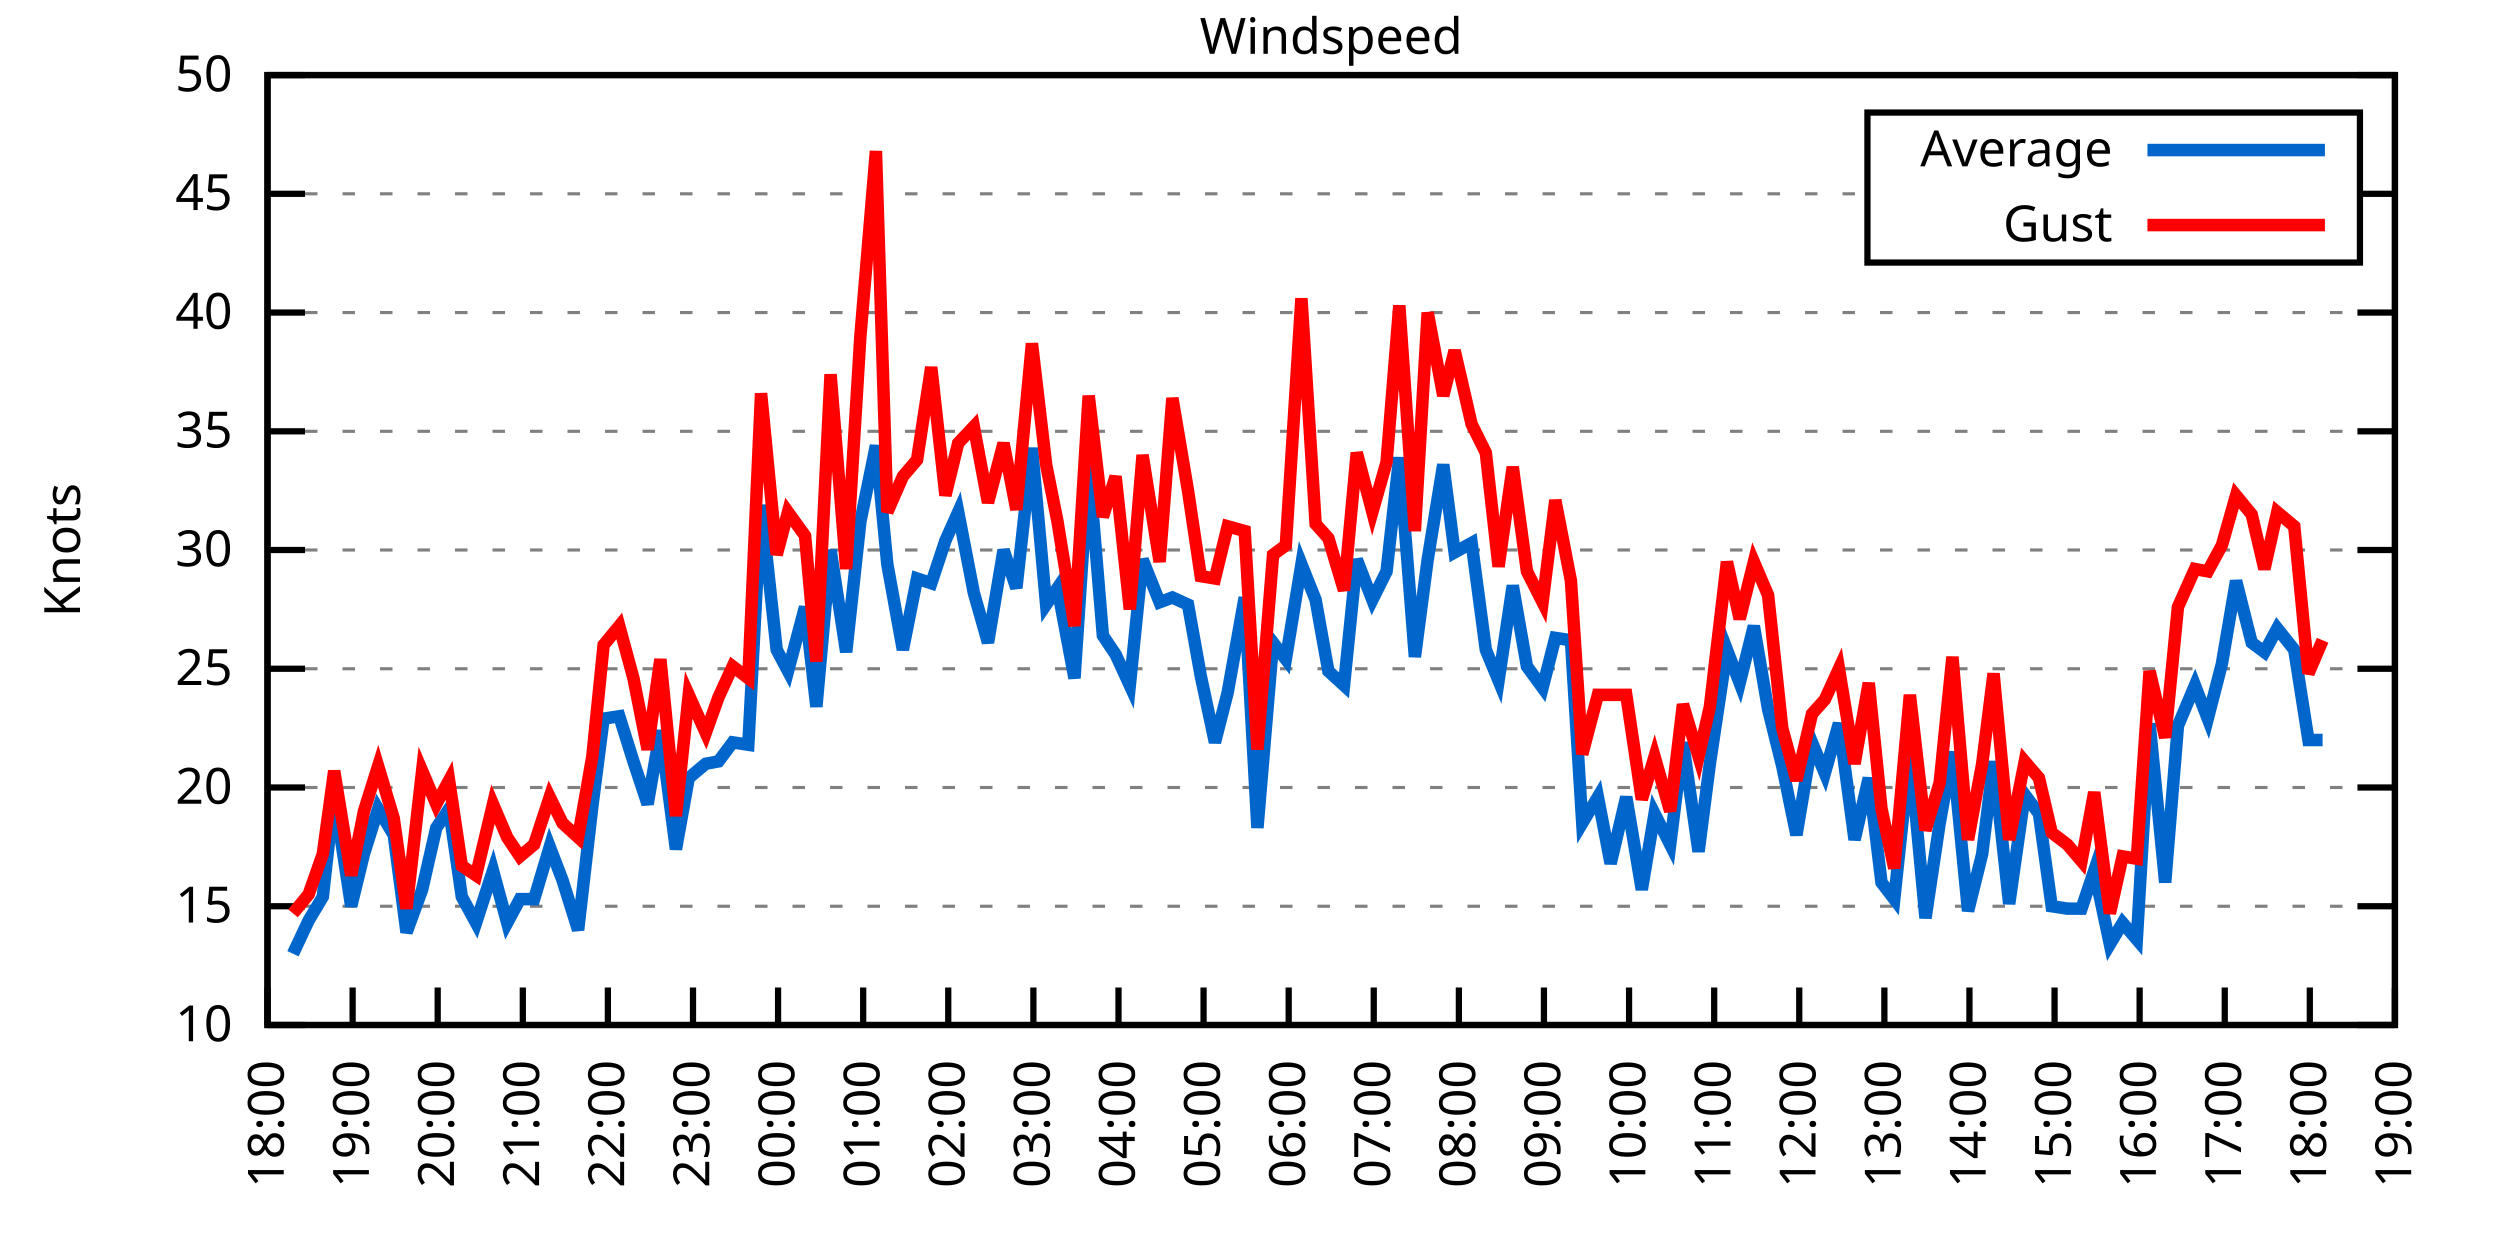
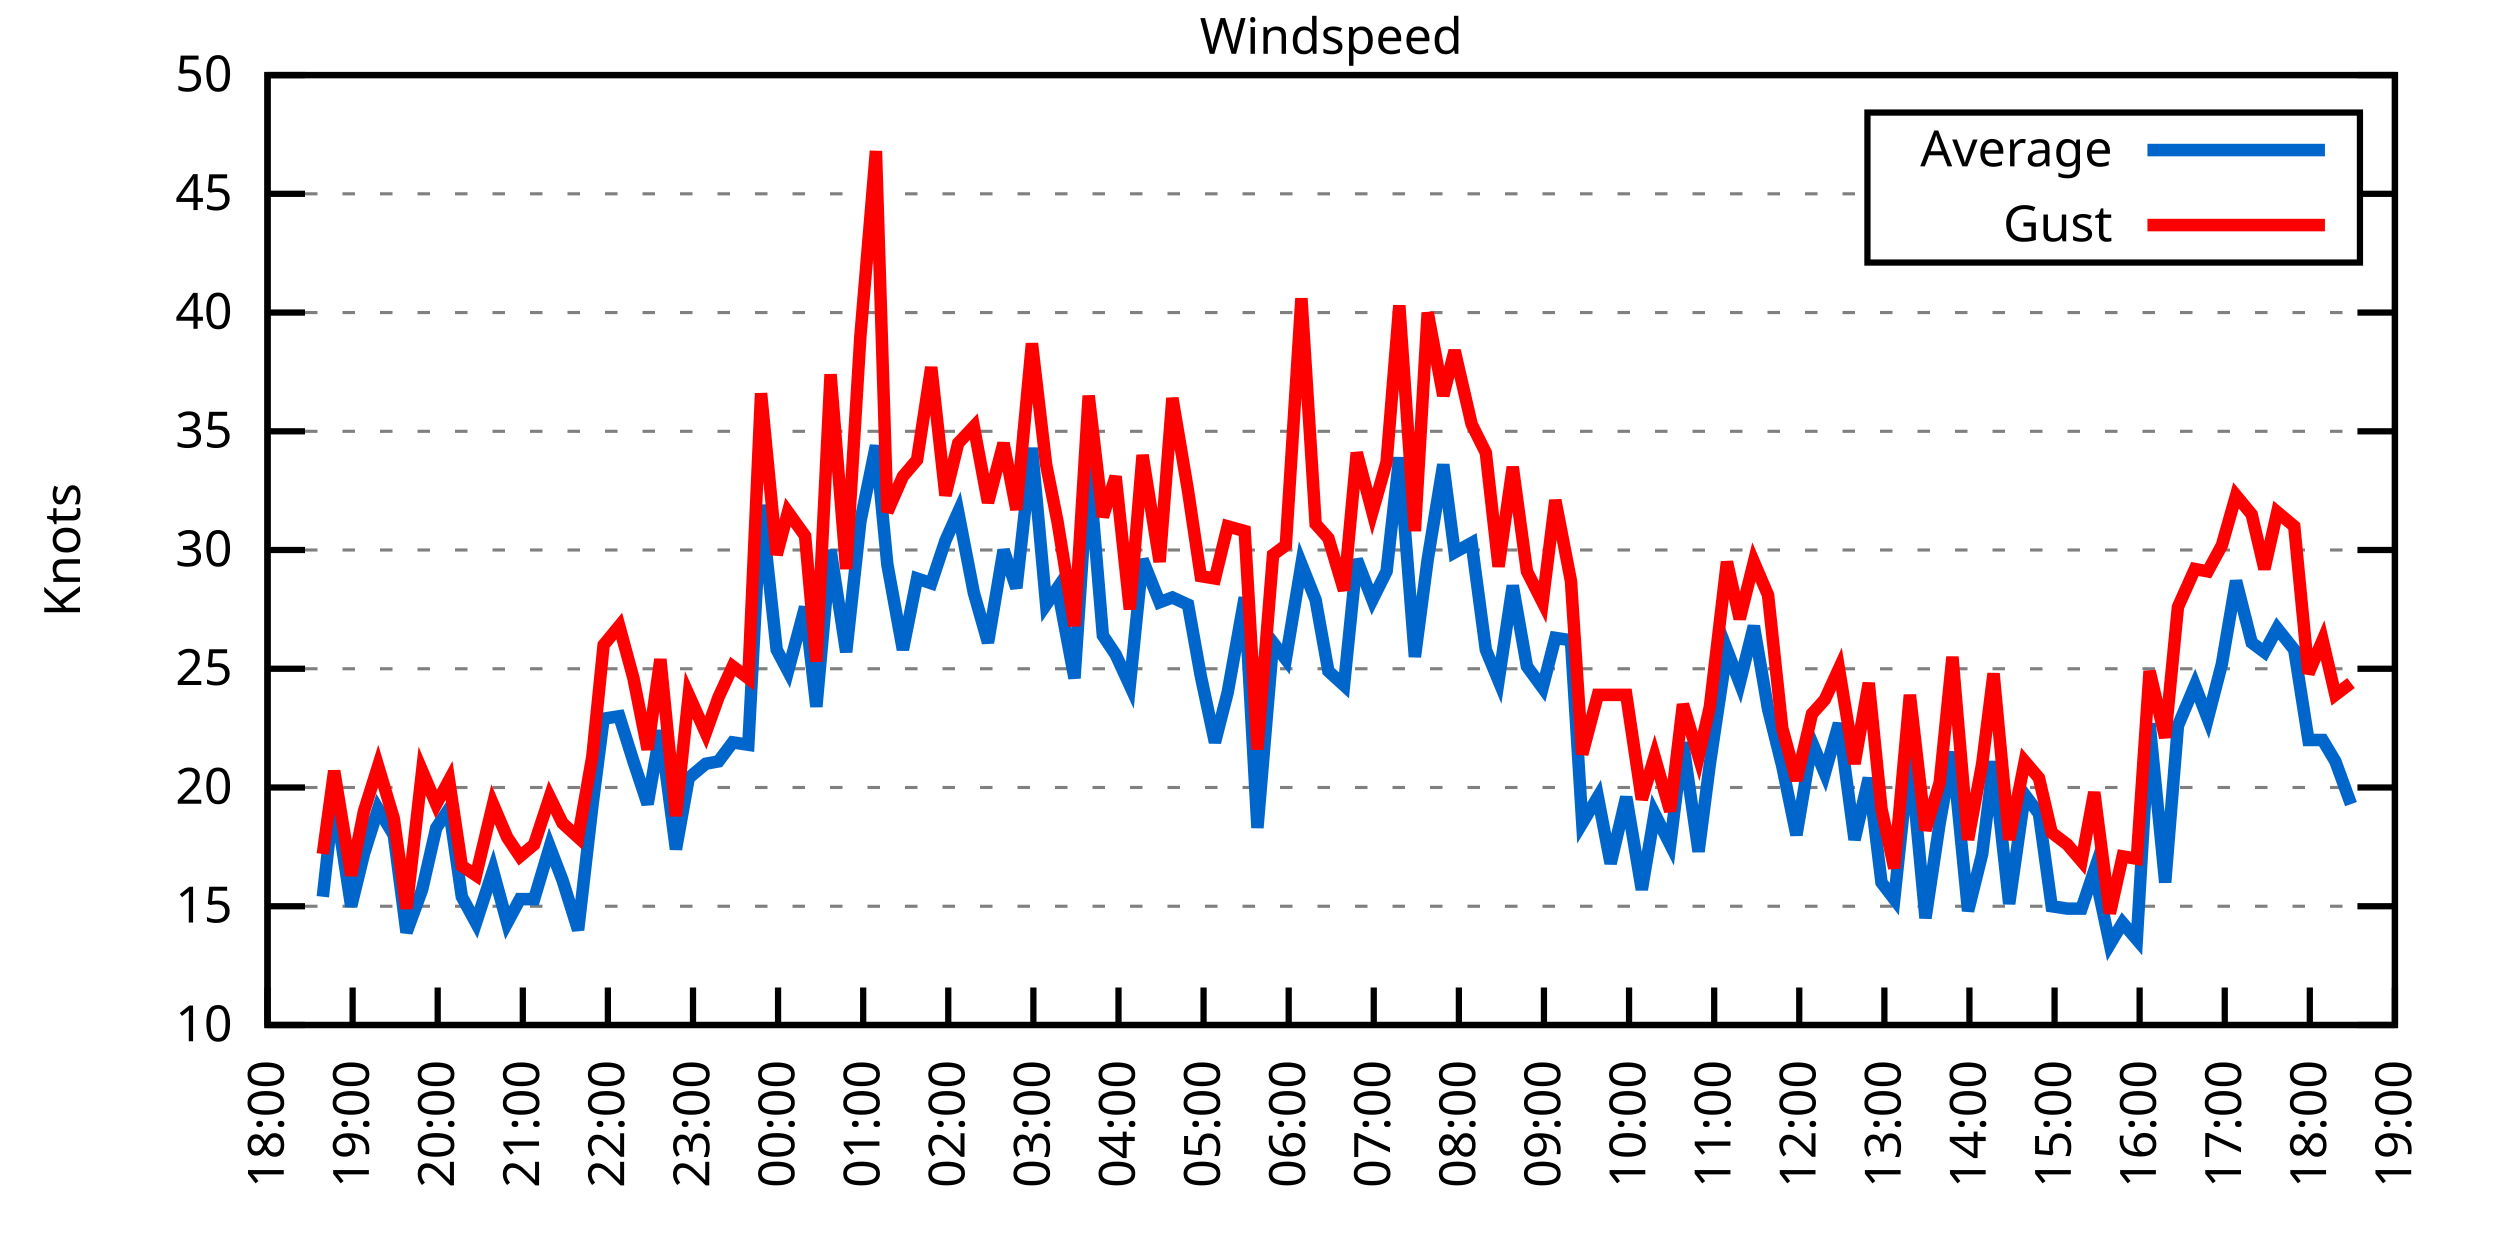
<svg xmlns="http://www.w3.org/2000/svg" xmlns:xlink="http://www.w3.org/1999/xlink" width="400" height="200" viewBox="0 0 400 200">
  <g id="gnuplot_canvas">
    <rect x="0" y="0" width="400" height="200" fill="none" />
    <defs>
      <circle id="gpDot" r="0.5" stroke-width="0.5" stroke="currentColor" />
      <path id="gpPt0" stroke-width="0.333" stroke="currentColor" d="M-1,0 h2 M0,-1 v2" />
      <path id="gpPt1" stroke-width="0.333" stroke="currentColor" d="M-1,-1 L1,1 M1,-1 L-1,1" />
      <path id="gpPt2" stroke-width="0.333" stroke="currentColor" d="M-1,0 L1,0 M0,-1 L0,1 M-1,-1 L1,1 M-1,1 L1,-1" />
      <rect id="gpPt3" stroke-width="0.333" stroke="currentColor" x="-1" y="-1" width="2" height="2" />
      <rect id="gpPt4" stroke-width="0.333" stroke="currentColor" fill="currentColor" x="-1" y="-1" width="2" height="2" />
      <circle id="gpPt5" stroke-width="0.333" stroke="currentColor" cx="0" cy="0" r="1" />
      <use xlink:href="#gpPt5" id="gpPt6" fill="currentColor" stroke="none" />
      <path id="gpPt7" stroke-width="0.333" stroke="currentColor" d="M0,-1.33 L-1.33,0.67 L1.33,0.67 z" />
      <use xlink:href="#gpPt7" id="gpPt8" fill="currentColor" stroke="none" />
      <use xlink:href="#gpPt7" id="gpPt9" stroke="currentColor" transform="rotate(180)" />
      <use xlink:href="#gpPt9" id="gpPt10" fill="currentColor" stroke="none" />
      <use xlink:href="#gpPt3" id="gpPt11" stroke="currentColor" transform="rotate(45)" />
      <use xlink:href="#gpPt11" id="gpPt12" fill="currentColor" stroke="none" />
      <path id="gpPt13" stroke-width="0.333" stroke="currentColor" d="M0,1.330 L1.265,0.411 L0.782,-1.067 L-0.782,-1.076 L-1.265,0.411 z" />
      <use xlink:href="#gpPt13" id="gpPt14" fill="currentColor" stroke="none" />
      <filter id="textbox" filterUnits="objectBoundingBox" x="0" y="0" height="1" width="1">
        <feFlood flood-color="white" flood-opacity="1" result="bgnd" />
        <feComposite in="SourceGraphic" in2="bgnd" operator="atop" />
      </filter>
      <filter id="greybox" filterUnits="objectBoundingBox" x="0" y="0" height="1" width="1">
        <feFlood flood-color="lightgrey" flood-opacity="1" result="grey" />
        <feComposite in="SourceGraphic" in2="grey" operator="atop" />
      </filter>
    </defs>
    <g fill="none" color="white" stroke="currentColor" stroke-width="1.00" stroke-linecap="butt" stroke-linejoin="miter">
</g>
    <g fill="none" color="black" stroke="currentColor" stroke-width="1.00" stroke-linecap="butt" stroke-linejoin="miter">
      <g stroke="none" shape-rendering="crispEdges">
        <polygon fill="rgb(255, 255, 255)" points="42.80,164.00 383.18,164.00 383.18,12.02 42.80,12.02 " />
      </g>
    </g>
    <g fill="none" color="black" stroke="currentColor" stroke-width="1.00" stroke-linecap="butt" stroke-linejoin="miter">
</g>
    <g fill="none" color="black" stroke="black" stroke-width="0.50" stroke-linecap="butt" stroke-linejoin="miter">
</g>
    <g fill="none" color="gray" stroke="currentColor" stroke-width="0.50" stroke-linecap="butt" stroke-linejoin="miter">
      <path stroke="gray" stroke-dasharray="2,4" class="gridline" d="M42.80,164.00 L383.19,164.00  " />
    </g>
    <g fill="none" color="gray" stroke="gray" stroke-width="1.00" stroke-linecap="butt" stroke-linejoin="miter">
</g>
    <g fill="none" color="black" stroke="currentColor" stroke-width="1.00" stroke-linecap="butt" stroke-linejoin="miter">
      <path stroke="black" d="M42.80,164.00 L48.80,164.00 M383.19,164.00 L377.19,164.00  " />
      <g transform="translate(37.20,166.60)" stroke="none" fill="black" font-family="Sans" font-size="8.00" text-anchor="end">
        <text>
          <tspan font-family="Sans"> 10</tspan>
        </text>
      </g>
    </g>
    <g fill="none" color="black" stroke="currentColor" stroke-width="1.00" stroke-linecap="butt" stroke-linejoin="miter">
</g>
    <g fill="none" color="black" stroke="black" stroke-width="0.50" stroke-linecap="butt" stroke-linejoin="miter">
</g>
    <g fill="none" color="gray" stroke="currentColor" stroke-width="0.50" stroke-linecap="butt" stroke-linejoin="miter">
      <path stroke="gray" stroke-dasharray="2,4" class="gridline" d="M42.80,145.00 L383.19,145.00  " />
    </g>
    <g fill="none" color="gray" stroke="gray" stroke-width="1.00" stroke-linecap="butt" stroke-linejoin="miter">
</g>
    <g fill="none" color="black" stroke="currentColor" stroke-width="1.00" stroke-linecap="butt" stroke-linejoin="miter">
      <path stroke="black" d="M42.80,145.00 L48.80,145.00 M383.19,145.00 L377.19,145.00  " />
      <g transform="translate(37.20,147.60)" stroke="none" fill="black" font-family="Sans" font-size="8.00" text-anchor="end">
        <text>
          <tspan font-family="Sans"> 15</tspan>
        </text>
      </g>
    </g>
    <g fill="none" color="black" stroke="currentColor" stroke-width="1.00" stroke-linecap="butt" stroke-linejoin="miter">
</g>
    <g fill="none" color="black" stroke="black" stroke-width="0.50" stroke-linecap="butt" stroke-linejoin="miter">
</g>
    <g fill="none" color="gray" stroke="currentColor" stroke-width="0.50" stroke-linecap="butt" stroke-linejoin="miter">
      <path stroke="gray" stroke-dasharray="2,4" class="gridline" d="M42.80,126.00 L383.19,126.00  " />
    </g>
    <g fill="none" color="gray" stroke="gray" stroke-width="1.00" stroke-linecap="butt" stroke-linejoin="miter">
</g>
    <g fill="none" color="black" stroke="currentColor" stroke-width="1.00" stroke-linecap="butt" stroke-linejoin="miter">
      <path stroke="black" d="M42.80,126.00 L48.80,126.00 M383.19,126.00 L377.19,126.00  " />
      <g transform="translate(37.20,128.60)" stroke="none" fill="black" font-family="Sans" font-size="8.00" text-anchor="end">
        <text>
          <tspan font-family="Sans"> 20</tspan>
        </text>
      </g>
    </g>
    <g fill="none" color="black" stroke="currentColor" stroke-width="1.00" stroke-linecap="butt" stroke-linejoin="miter">
</g>
    <g fill="none" color="black" stroke="black" stroke-width="0.50" stroke-linecap="butt" stroke-linejoin="miter">
</g>
    <g fill="none" color="gray" stroke="currentColor" stroke-width="0.50" stroke-linecap="butt" stroke-linejoin="miter">
      <path stroke="gray" stroke-dasharray="2,4" class="gridline" d="M42.80,107.00 L383.19,107.00  " />
    </g>
    <g fill="none" color="gray" stroke="gray" stroke-width="1.00" stroke-linecap="butt" stroke-linejoin="miter">
</g>
    <g fill="none" color="black" stroke="currentColor" stroke-width="1.00" stroke-linecap="butt" stroke-linejoin="miter">
      <path stroke="black" d="M42.80,107.00 L48.80,107.00 M383.19,107.00 L377.19,107.00  " />
      <g transform="translate(37.20,109.60)" stroke="none" fill="black" font-family="Sans" font-size="8.00" text-anchor="end">
        <text>
          <tspan font-family="Sans"> 25</tspan>
        </text>
      </g>
    </g>
    <g fill="none" color="black" stroke="currentColor" stroke-width="1.00" stroke-linecap="butt" stroke-linejoin="miter">
</g>
    <g fill="none" color="black" stroke="black" stroke-width="0.50" stroke-linecap="butt" stroke-linejoin="miter">
</g>
    <g fill="none" color="gray" stroke="currentColor" stroke-width="0.50" stroke-linecap="butt" stroke-linejoin="miter">
      <path stroke="gray" stroke-dasharray="2,4" class="gridline" d="M42.80,88.00 L383.19,88.00  " />
    </g>
    <g fill="none" color="gray" stroke="gray" stroke-width="1.00" stroke-linecap="butt" stroke-linejoin="miter">
</g>
    <g fill="none" color="black" stroke="currentColor" stroke-width="1.00" stroke-linecap="butt" stroke-linejoin="miter">
      <path stroke="black" d="M42.80,88.00 L48.80,88.00 M383.19,88.00 L377.19,88.00  " />
      <g transform="translate(37.20,90.60)" stroke="none" fill="black" font-family="Sans" font-size="8.00" text-anchor="end">
        <text>
          <tspan font-family="Sans"> 30</tspan>
        </text>
      </g>
    </g>
    <g fill="none" color="black" stroke="currentColor" stroke-width="1.00" stroke-linecap="butt" stroke-linejoin="miter">
</g>
    <g fill="none" color="black" stroke="black" stroke-width="0.50" stroke-linecap="butt" stroke-linejoin="miter">
</g>
    <g fill="none" color="gray" stroke="currentColor" stroke-width="0.50" stroke-linecap="butt" stroke-linejoin="miter">
      <path stroke="gray" stroke-dasharray="2,4" class="gridline" d="M42.80,69.01 L383.19,69.01  " />
    </g>
    <g fill="none" color="gray" stroke="gray" stroke-width="1.00" stroke-linecap="butt" stroke-linejoin="miter">
</g>
    <g fill="none" color="black" stroke="currentColor" stroke-width="1.00" stroke-linecap="butt" stroke-linejoin="miter">
      <path stroke="black" d="M42.80,69.01 L48.80,69.01 M383.19,69.01 L377.19,69.01  " />
      <g transform="translate(37.20,71.61)" stroke="none" fill="black" font-family="Sans" font-size="8.00" text-anchor="end">
        <text>
          <tspan font-family="Sans"> 35</tspan>
        </text>
      </g>
    </g>
    <g fill="none" color="black" stroke="currentColor" stroke-width="1.00" stroke-linecap="butt" stroke-linejoin="miter">
</g>
    <g fill="none" color="black" stroke="black" stroke-width="0.50" stroke-linecap="butt" stroke-linejoin="miter">
</g>
    <g fill="none" color="gray" stroke="currentColor" stroke-width="0.50" stroke-linecap="butt" stroke-linejoin="miter">
      <path stroke="gray" stroke-dasharray="2,4" class="gridline" d="M42.80,50.01 L383.19,50.01  " />
    </g>
    <g fill="none" color="gray" stroke="gray" stroke-width="1.00" stroke-linecap="butt" stroke-linejoin="miter">
</g>
    <g fill="none" color="black" stroke="currentColor" stroke-width="1.00" stroke-linecap="butt" stroke-linejoin="miter">
      <path stroke="black" d="M42.80,50.01 L48.80,50.01 M383.19,50.01 L377.19,50.01  " />
      <g transform="translate(37.20,52.61)" stroke="none" fill="black" font-family="Sans" font-size="8.00" text-anchor="end">
        <text>
          <tspan font-family="Sans"> 40</tspan>
        </text>
      </g>
    </g>
    <g fill="none" color="black" stroke="currentColor" stroke-width="1.00" stroke-linecap="butt" stroke-linejoin="miter">
</g>
    <g fill="none" color="black" stroke="black" stroke-width="0.50" stroke-linecap="butt" stroke-linejoin="miter">
</g>
    <g fill="none" color="gray" stroke="currentColor" stroke-width="0.50" stroke-linecap="butt" stroke-linejoin="miter">
      <path stroke="gray" stroke-dasharray="2,4" class="gridline" d="M42.80,31.01 L298.79,31.01 M377.59,31.01 L383.19,31.01  " />
    </g>
    <g fill="none" color="gray" stroke="gray" stroke-width="1.00" stroke-linecap="butt" stroke-linejoin="miter">
</g>
    <g fill="none" color="black" stroke="currentColor" stroke-width="1.00" stroke-linecap="butt" stroke-linejoin="miter">
      <path stroke="black" d="M42.80,31.01 L48.80,31.01 M383.19,31.01 L377.19,31.01  " />
      <g transform="translate(37.20,33.61)" stroke="none" fill="black" font-family="Sans" font-size="8.00" text-anchor="end">
        <text>
          <tspan font-family="Sans"> 45</tspan>
        </text>
      </g>
    </g>
    <g fill="none" color="black" stroke="currentColor" stroke-width="1.00" stroke-linecap="butt" stroke-linejoin="miter">
</g>
    <g fill="none" color="black" stroke="black" stroke-width="0.50" stroke-linecap="butt" stroke-linejoin="miter">
</g>
    <g fill="none" color="gray" stroke="currentColor" stroke-width="0.50" stroke-linecap="butt" stroke-linejoin="miter">
      <path stroke="gray" stroke-dasharray="2,4" class="gridline" d="M42.80,12.01 L383.19,12.01  " />
    </g>
    <g fill="none" color="gray" stroke="gray" stroke-width="1.00" stroke-linecap="butt" stroke-linejoin="miter">
</g>
    <g fill="none" color="black" stroke="currentColor" stroke-width="1.00" stroke-linecap="butt" stroke-linejoin="miter">
      <path stroke="black" d="M42.80,12.01 L48.80,12.01 M383.19,12.01 L377.19,12.01  " />
      <g transform="translate(37.20,14.61)" stroke="none" fill="black" font-family="Sans" font-size="8.00" text-anchor="end">
        <text>
          <tspan font-family="Sans"> 50</tspan>
        </text>
      </g>
    </g>
    <g fill="none" color="black" stroke="currentColor" stroke-width="1.00" stroke-linecap="butt" stroke-linejoin="miter">
      <path stroke="black" d="M42.80,164.00 L42.80,158.00  " />
      <g transform="translate(45.40,169.60) rotate(270.00)" stroke="none" fill="black" font-family="Sans" font-size="8.00" text-anchor="end">
        <text>
          <tspan font-family="Sans">18:00</tspan>
        </text>
      </g>
    </g>
    <g fill="none" color="black" stroke="currentColor" stroke-width="1.00" stroke-linecap="butt" stroke-linejoin="miter">
      <path stroke="black" d="M56.42,164.00 L56.42,158.00  " />
      <g transform="translate(59.02,169.60) rotate(270.00)" stroke="none" fill="black" font-family="Sans" font-size="8.00" text-anchor="end">
        <text>
          <tspan font-family="Sans">19:00</tspan>
        </text>
      </g>
    </g>
    <g fill="none" color="black" stroke="currentColor" stroke-width="1.00" stroke-linecap="butt" stroke-linejoin="miter">
      <path stroke="black" d="M70.03,164.00 L70.03,158.00  " />
      <g transform="translate(72.63,169.60) rotate(270.00)" stroke="none" fill="black" font-family="Sans" font-size="8.00" text-anchor="end">
        <text>
          <tspan font-family="Sans">20:00</tspan>
        </text>
      </g>
    </g>
    <g fill="none" color="black" stroke="currentColor" stroke-width="1.00" stroke-linecap="butt" stroke-linejoin="miter">
      <path stroke="black" d="M83.65,164.00 L83.65,158.00  " />
      <g transform="translate(86.25,169.60) rotate(270.00)" stroke="none" fill="black" font-family="Sans" font-size="8.00" text-anchor="end">
        <text>
          <tspan font-family="Sans">21:00</tspan>
        </text>
      </g>
    </g>
    <g fill="none" color="black" stroke="currentColor" stroke-width="1.00" stroke-linecap="butt" stroke-linejoin="miter">
      <path stroke="black" d="M97.26,164.00 L97.26,158.00  " />
      <g transform="translate(99.86,169.60) rotate(270.00)" stroke="none" fill="black" font-family="Sans" font-size="8.00" text-anchor="end">
        <text>
          <tspan font-family="Sans">22:00</tspan>
        </text>
      </g>
    </g>
    <g fill="none" color="black" stroke="currentColor" stroke-width="1.00" stroke-linecap="butt" stroke-linejoin="miter">
      <path stroke="black" d="M110.88,164.00 L110.88,158.00  " />
      <g transform="translate(113.48,169.60) rotate(270.00)" stroke="none" fill="black" font-family="Sans" font-size="8.00" text-anchor="end">
        <text>
          <tspan font-family="Sans">23:00</tspan>
        </text>
      </g>
    </g>
    <g fill="none" color="black" stroke="currentColor" stroke-width="1.00" stroke-linecap="butt" stroke-linejoin="miter">
      <path stroke="black" d="M124.49,164.00 L124.49,158.00  " />
      <g transform="translate(127.09,169.60) rotate(270.00)" stroke="none" fill="black" font-family="Sans" font-size="8.00" text-anchor="end">
        <text>
          <tspan font-family="Sans">00:00</tspan>
        </text>
      </g>
    </g>
    <g fill="none" color="black" stroke="currentColor" stroke-width="1.00" stroke-linecap="butt" stroke-linejoin="miter">
      <path stroke="black" d="M138.11,164.00 L138.11,158.00  " />
      <g transform="translate(140.71,169.60) rotate(270.00)" stroke="none" fill="black" font-family="Sans" font-size="8.00" text-anchor="end">
        <text>
          <tspan font-family="Sans">01:00</tspan>
        </text>
      </g>
    </g>
    <g fill="none" color="black" stroke="currentColor" stroke-width="1.00" stroke-linecap="butt" stroke-linejoin="miter">
      <path stroke="black" d="M151.72,164.00 L151.72,158.00  " />
      <g transform="translate(154.32,169.60) rotate(270.00)" stroke="none" fill="black" font-family="Sans" font-size="8.00" text-anchor="end">
        <text>
          <tspan font-family="Sans">02:00</tspan>
        </text>
      </g>
    </g>
    <g fill="none" color="black" stroke="currentColor" stroke-width="1.00" stroke-linecap="butt" stroke-linejoin="miter">
      <path stroke="black" d="M165.34,164.00 L165.34,158.00  " />
      <g transform="translate(167.94,169.60) rotate(270.00)" stroke="none" fill="black" font-family="Sans" font-size="8.00" text-anchor="end">
        <text>
          <tspan font-family="Sans">03:00</tspan>
        </text>
      </g>
    </g>
    <g fill="none" color="black" stroke="currentColor" stroke-width="1.00" stroke-linecap="butt" stroke-linejoin="miter">
      <path stroke="black" d="M178.96,164.00 L178.96,158.00  " />
      <g transform="translate(181.56,169.60) rotate(270.00)" stroke="none" fill="black" font-family="Sans" font-size="8.00" text-anchor="end">
        <text>
          <tspan font-family="Sans">04:00</tspan>
        </text>
      </g>
    </g>
    <g fill="none" color="black" stroke="currentColor" stroke-width="1.00" stroke-linecap="butt" stroke-linejoin="miter">
      <path stroke="black" d="M192.57,164.00 L192.57,158.00  " />
      <g transform="translate(195.17,169.60) rotate(270.00)" stroke="none" fill="black" font-family="Sans" font-size="8.00" text-anchor="end">
        <text>
          <tspan font-family="Sans">05:00</tspan>
        </text>
      </g>
    </g>
    <g fill="none" color="black" stroke="currentColor" stroke-width="1.00" stroke-linecap="butt" stroke-linejoin="miter">
      <path stroke="black" d="M206.19,164.00 L206.19,158.00  " />
      <g transform="translate(208.79,169.60) rotate(270.00)" stroke="none" fill="black" font-family="Sans" font-size="8.00" text-anchor="end">
        <text>
          <tspan font-family="Sans">06:00</tspan>
        </text>
      </g>
    </g>
    <g fill="none" color="black" stroke="currentColor" stroke-width="1.00" stroke-linecap="butt" stroke-linejoin="miter">
      <path stroke="black" d="M219.80,164.00 L219.80,158.00  " />
      <g transform="translate(222.40,169.60) rotate(270.00)" stroke="none" fill="black" font-family="Sans" font-size="8.00" text-anchor="end">
        <text>
          <tspan font-family="Sans">07:00</tspan>
        </text>
      </g>
    </g>
    <g fill="none" color="black" stroke="currentColor" stroke-width="1.00" stroke-linecap="butt" stroke-linejoin="miter">
      <path stroke="black" d="M233.42,164.00 L233.42,158.00  " />
      <g transform="translate(236.02,169.60) rotate(270.00)" stroke="none" fill="black" font-family="Sans" font-size="8.00" text-anchor="end">
        <text>
          <tspan font-family="Sans">08:00</tspan>
        </text>
      </g>
    </g>
    <g fill="none" color="black" stroke="currentColor" stroke-width="1.00" stroke-linecap="butt" stroke-linejoin="miter">
      <path stroke="black" d="M247.03,164.00 L247.03,158.00  " />
      <g transform="translate(249.63,169.60) rotate(270.00)" stroke="none" fill="black" font-family="Sans" font-size="8.00" text-anchor="end">
        <text>
          <tspan font-family="Sans">09:00</tspan>
        </text>
      </g>
    </g>
    <g fill="none" color="black" stroke="currentColor" stroke-width="1.00" stroke-linecap="butt" stroke-linejoin="miter">
      <path stroke="black" d="M260.65,164.00 L260.65,158.00  " />
      <g transform="translate(263.25,169.60) rotate(270.00)" stroke="none" fill="black" font-family="Sans" font-size="8.00" text-anchor="end">
        <text>
          <tspan font-family="Sans">10:00</tspan>
        </text>
      </g>
    </g>
    <g fill="none" color="black" stroke="currentColor" stroke-width="1.00" stroke-linecap="butt" stroke-linejoin="miter">
      <path stroke="black" d="M274.27,164.00 L274.27,158.00  " />
      <g transform="translate(276.87,169.60) rotate(270.00)" stroke="none" fill="black" font-family="Sans" font-size="8.00" text-anchor="end">
        <text>
          <tspan font-family="Sans">11:00</tspan>
        </text>
      </g>
    </g>
    <g fill="none" color="black" stroke="currentColor" stroke-width="1.00" stroke-linecap="butt" stroke-linejoin="miter">
      <path stroke="black" d="M287.88,164.00 L287.88,158.00  " />
      <g transform="translate(290.48,169.60) rotate(270.00)" stroke="none" fill="black" font-family="Sans" font-size="8.00" text-anchor="end">
        <text>
          <tspan font-family="Sans">12:00</tspan>
        </text>
      </g>
    </g>
    <g fill="none" color="black" stroke="currentColor" stroke-width="1.00" stroke-linecap="butt" stroke-linejoin="miter">
      <path stroke="black" d="M301.50,164.00 L301.50,158.00  " />
      <g transform="translate(304.10,169.60) rotate(270.00)" stroke="none" fill="black" font-family="Sans" font-size="8.00" text-anchor="end">
        <text>
          <tspan font-family="Sans">13:00</tspan>
        </text>
      </g>
    </g>
    <g fill="none" color="black" stroke="currentColor" stroke-width="1.00" stroke-linecap="butt" stroke-linejoin="miter">
      <path stroke="black" d="M315.11,164.00 L315.11,158.00  " />
      <g transform="translate(317.71,169.60) rotate(270.00)" stroke="none" fill="black" font-family="Sans" font-size="8.00" text-anchor="end">
        <text>
          <tspan font-family="Sans">14:00</tspan>
        </text>
      </g>
    </g>
    <g fill="none" color="black" stroke="currentColor" stroke-width="1.00" stroke-linecap="butt" stroke-linejoin="miter">
      <path stroke="black" d="M328.73,164.00 L328.73,158.00  " />
      <g transform="translate(331.33,169.60) rotate(270.00)" stroke="none" fill="black" font-family="Sans" font-size="8.00" text-anchor="end">
        <text>
          <tspan font-family="Sans">15:00</tspan>
        </text>
      </g>
    </g>
    <g fill="none" color="black" stroke="currentColor" stroke-width="1.00" stroke-linecap="butt" stroke-linejoin="miter">
      <path stroke="black" d="M342.34,164.00 L342.34,158.00  " />
      <g transform="translate(344.94,169.60) rotate(270.00)" stroke="none" fill="black" font-family="Sans" font-size="8.00" text-anchor="end">
        <text>
          <tspan font-family="Sans">16:00</tspan>
        </text>
      </g>
    </g>
    <g fill="none" color="black" stroke="currentColor" stroke-width="1.00" stroke-linecap="butt" stroke-linejoin="miter">
      <path stroke="black" d="M355.96,164.00 L355.96,158.00  " />
      <g transform="translate(358.56,169.60) rotate(270.00)" stroke="none" fill="black" font-family="Sans" font-size="8.00" text-anchor="end">
        <text>
          <tspan font-family="Sans">17:00</tspan>
        </text>
      </g>
    </g>
    <g fill="none" color="black" stroke="currentColor" stroke-width="1.00" stroke-linecap="butt" stroke-linejoin="miter">
      <path stroke="black" d="M369.57,164.00 L369.57,158.00  " />
      <g transform="translate(372.17,169.60) rotate(270.00)" stroke="none" fill="black" font-family="Sans" font-size="8.00" text-anchor="end">
        <text>
          <tspan font-family="Sans">18:00</tspan>
        </text>
      </g>
    </g>
    <g fill="none" color="black" stroke="currentColor" stroke-width="1.00" stroke-linecap="butt" stroke-linejoin="miter">
      <path stroke="black" d="M383.19,164.00 L383.19,158.00  " />
      <g transform="translate(385.79,169.60) rotate(270.00)" stroke="none" fill="black" font-family="Sans" font-size="8.00" text-anchor="end">
        <text>
          <tspan font-family="Sans">19:00</tspan>
        </text>
      </g>
    </g>
    <g fill="none" color="black" stroke="currentColor" stroke-width="1.00" stroke-linecap="butt" stroke-linejoin="miter">
</g>
    <g fill="none" color="black" stroke="currentColor" stroke-width="1.00" stroke-linecap="butt" stroke-linejoin="miter">
      <path stroke="black" d="M42.80,12.01 L42.80,164.00 L383.19,164.00 L383.19,12.01 L42.80,12.01 Z  " />
    </g>
    <g fill="none" color="black" stroke="currentColor" stroke-width="1.00" stroke-linecap="butt" stroke-linejoin="miter">
</g>
    <g fill="none" color="black" stroke="currentColor" stroke-width="1.00" stroke-linecap="butt" stroke-linejoin="miter">
      <path stroke="black" d="M298.79,42.01 L298.79,18.01 L377.59,18.01 L377.59,42.01 L298.79,42.01 Z  " />
    </g>
    <g id="Windspeed_plot_1">
      <g fill="none" color="white" stroke="black" stroke-width="2.00" stroke-linecap="butt" stroke-linejoin="miter">
</g>
      <g fill="none" color="black" stroke="currentColor" stroke-width="2.00" stroke-linecap="butt" stroke-linejoin="miter">
        <g transform="translate(337.99,26.61)" stroke="none" fill="black" font-family="Sans" font-size="8.00" text-anchor="end">
          <text>
            <tspan font-family="Sans">Average</tspan>
          </text>
        </g>
      </g>
      <g fill="none" color="black" stroke="currentColor" stroke-width="2.00" stroke-linecap="butt" stroke-linejoin="miter">
-         <path stroke="rgb(  0, 102, 204)" d="M343.59,24.01 L371.99,24.01 M46.88,152.60 L49.38,147.28 L51.65,143.48 L53.47,127.14 L56.19,145.00 L58.23,136.64   L60.50,129.42 L63.00,133.60 L65.04,149.18 L67.54,142.34 L69.80,132.46 L71.85,129.42 L73.89,143.48 L76.16,147.66   L78.88,139.30 L81.15,147.66 L83.19,143.86 L85.46,143.86 L87.96,135.50 L90.00,140.82 L92.50,148.80 L94.77,129.04   L96.58,114.98 L99.08,114.60 L101.35,121.82 L103.62,128.66 L105.66,116.88 L108.15,135.88 L110.20,124.48 L112.92,122.20   L114.96,121.82 L117.23,118.78 L119.73,119.16 L121.77,80.79 L124.27,103.96 L126.08,107.38 L128.81,97.12 L130.62,113.08   L132.89,88.00 L135.39,104.34 L137.66,83.45 L140.15,71.29 L141.97,90.28 L144.46,103.96 L146.73,92.56 L149.00,93.32   L151.27,86.49 L153.31,81.93 L155.81,94.84 L158.08,102.82 L160.57,88.00 L162.62,94.08 L165.11,71.67 L167.38,96.74   L169.20,94.08 L171.92,108.52 L174.19,74.33 L176.46,101.68 L178.50,104.72 L180.77,109.66 L182.81,89.52 L185.54,96.36   L187.58,95.60 L190.08,96.74 L192.12,108.14 L194.39,118.78 L196.43,110.80 L199.15,95.60 L201.19,132.46 L203.69,102.82   L205.73,105.48 L208.23,90.28 L210.50,95.98 L212.54,107.38 L215.04,109.66 L217.08,89.52 L219.58,95.98 L221.85,91.42   L223.89,73.19 L226.38,105.10 L228.43,89.52 L230.92,74.33 L232.74,88.38 L235.46,86.87 L237.73,103.96 L239.77,108.90   L242.04,93.70 L244.31,106.62 L246.81,110.04 L248.85,102.06 L251.35,102.44 L253.16,131.70 L255.66,127.52 L257.70,138.16   L260.20,127.52 L262.69,142.34 L264.73,130.18 L267.23,135.12 L269.27,118.78 L271.77,136.26 L273.58,122.20 L276.31,103.96   L278.35,109.28 L280.62,100.16 L282.89,113.46 L285.16,122.58 L287.43,133.60 L289.92,118.78 L291.97,123.72 L294.23,115.74   L296.73,134.36 L299.00,124.48 L301.04,141.20 L303.08,143.86 L305.58,120.30 L308.08,146.90 L310.35,131.70 L312.39,120.30   L314.89,145.76 L317.15,136.64 L318.97,121.82 L321.47,144.62 L323.96,127.14 L326.23,130.18 L328.27,145.00 L330.77,145.38   L333.04,145.38 L335.08,139.30 L337.58,151.08 L339.62,147.66 L341.89,150.32 L343.93,115.74 L346.43,141.20 L348.47,116.12   L351.19,109.66 L353.24,114.98 L355.50,106.24 L357.77,92.94 L360.27,102.82 L362.31,104.34 L364.36,100.54 L367.08,103.96   L369.35,118.40 L371.62,118.40  " />
+         <path stroke="rgb(  0, 102, 204)" d="M343.59,24.01 L371.99,24.01 M51.65,143.48 L53.47,127.14 L56.19,145.00 L58.23,136.64 L60.50,129.42 L63.00,133.60   L65.04,149.18 L67.54,142.34 L69.80,132.46 L71.85,129.42 L73.89,143.48 L76.16,147.66 L78.88,139.30 L81.15,147.66   L83.19,143.86 L85.46,143.86 L87.96,135.50 L90.00,140.82 L92.50,148.80 L94.77,129.04 L96.58,114.98 L99.08,114.60   L101.35,121.82 L103.62,128.66 L105.66,116.88 L108.15,135.88 L110.20,124.48 L112.92,122.20 L114.96,121.82 L117.23,118.78   L119.73,119.16 L121.77,80.79 L124.27,103.96 L126.08,107.38 L128.81,97.12 L130.62,113.08 L132.89,88.00 L135.39,104.34   L137.66,83.45 L140.15,71.29 L141.97,90.28 L144.46,103.96 L146.73,92.56 L149.00,93.32 L151.27,86.49 L153.31,81.93   L155.81,94.84 L158.08,102.82 L160.57,88.00 L162.62,94.08 L165.11,71.67 L167.38,96.74 L169.20,94.08 L171.92,108.52   L174.19,74.33 L176.46,101.68 L178.50,104.72 L180.77,109.66 L182.81,89.52 L185.54,96.36 L187.58,95.60 L190.08,96.74   L192.12,108.14 L194.39,118.78 L196.43,110.80 L199.15,95.60 L201.19,132.46 L203.69,102.82 L205.73,105.48 L208.23,90.28   L210.50,95.98 L212.54,107.38 L215.04,109.66 L217.08,89.52 L219.58,95.98 L221.85,91.42 L223.89,73.19 L226.38,105.10   L228.43,89.52 L230.92,74.33 L232.74,88.38 L235.46,86.87 L237.73,103.96 L239.77,108.90 L242.04,93.70 L244.31,106.62   L246.81,110.04 L248.85,102.06 L251.35,102.44 L253.16,131.70 L255.66,127.52 L257.70,138.16 L260.20,127.52 L262.69,142.34   L264.73,130.18 L267.23,135.12 L269.27,118.78 L271.77,136.26 L273.58,122.20 L276.31,103.96 L278.35,109.28 L280.62,100.16   L282.89,113.46 L285.16,122.58 L287.43,133.60 L289.92,118.78 L291.97,123.72 L294.23,115.74 L296.73,134.36 L299.00,124.48   L301.04,141.20 L303.08,143.86 L305.58,120.30 L308.08,146.90 L310.35,131.70 L312.39,120.30 L314.89,145.76 L317.15,136.64   L318.97,121.82 L321.47,144.62 L323.96,127.14 L326.23,130.18 L328.27,145.00 L330.77,145.38 L333.04,145.38 L335.08,139.30   L337.58,151.08 L339.62,147.66 L341.89,150.32 L343.93,115.74 L346.43,141.20 L348.47,116.12 L351.19,109.66 L353.24,114.98   L355.50,106.24 L357.77,92.94 L360.27,102.82 L362.31,104.34 L364.36,100.54 L367.08,103.96 L369.35,118.40 L371.62,118.40   L373.66,121.82 L376.16,128.66  " />
      </g>
    </g>
    <g id="Windspeed_plot_2">
      <g fill="none" color="black" stroke="currentColor" stroke-width="2.00" stroke-linecap="butt" stroke-linejoin="miter">
        <g transform="translate(337.99,38.61)" stroke="none" fill="black" font-family="Sans" font-size="8.00" text-anchor="end">
          <text>
            <tspan font-family="Sans">Gust</tspan>
          </text>
        </g>
      </g>
      <g fill="none" color="black" stroke="currentColor" stroke-width="2.00" stroke-linecap="butt" stroke-linejoin="miter">
-         <path stroke="rgb(255,   0,   0)" d="M343.59,36.01 L371.99,36.01 M46.88,146.14 L49.38,143.10 L51.65,136.64 L53.47,123.34 L56.19,140.06 L58.23,129.80   L60.50,122.58 L63.00,130.94 L65.04,145.38 L67.54,123.34 L69.80,128.66 L71.85,124.86 L73.89,138.54 L76.16,140.06   L78.88,128.66 L81.15,133.98 L83.19,137.02 L85.46,135.12 L87.96,127.52 L90.00,131.70 L92.50,133.98 L94.77,121.06   L96.58,103.20 L99.08,100.16 L101.35,108.52 L103.62,119.92 L105.66,105.48 L108.15,130.56 L110.20,111.18 L112.92,117.26   L114.96,111.56 L117.23,106.62 L119.73,108.52 L121.77,62.93 L124.27,88.76 L126.08,81.93 L128.81,85.73 L130.62,105.86   L132.89,59.89 L135.39,91.04 L137.66,53.81 L140.15,24.17 L141.97,81.93 L144.46,76.23 L146.73,73.57 L149.00,58.75   L151.27,79.27 L153.31,70.91 L155.81,68.25 L158.08,80.41 L160.57,70.91 L162.62,81.55 L165.11,54.95 L167.38,74.33   L169.20,83.45 L171.92,100.16 L174.19,63.31 L176.46,82.69 L178.50,76.23 L180.77,97.50 L182.81,72.81 L185.54,89.90   L187.58,63.69 L190.08,78.51 L192.12,92.18 L194.39,92.56 L196.43,84.21 L199.15,84.97 L201.19,119.92 L203.69,88.76   L205.73,87.25 L208.23,47.73 L210.50,83.83 L212.54,86.11 L215.04,94.46 L217.08,72.43 L219.58,81.93 L221.85,73.95   L223.89,48.87 L226.38,84.97 L228.43,50.01 L230.92,63.31 L232.74,56.09 L235.46,67.87 L237.73,72.43 L239.77,90.66   L242.04,74.71 L244.31,91.42 L246.81,96.36 L248.85,80.03 L251.35,92.94 L253.16,120.68 L255.66,111.18 L257.70,111.18   L260.20,111.18 L262.69,127.90 L264.73,121.06 L267.23,129.80 L269.27,112.70 L271.77,121.06 L273.58,113.08 L276.31,89.90   L278.35,99.02 L280.62,89.90 L282.89,95.22 L285.16,116.50 L287.43,124.86 L289.92,114.22 L291.97,111.94 L294.23,107.00   L296.73,122.20 L299.00,109.28 L301.04,129.42 L303.08,138.92 L305.58,111.18 L308.08,132.84 L310.35,125.24 L312.39,105.10   L314.89,134.36 L317.15,122.20 L318.97,107.76 L321.47,134.36 L323.96,121.82 L326.23,124.48 L328.27,133.22 L330.77,135.12   L333.04,137.78 L335.08,126.76 L337.58,146.14 L339.62,137.02 L341.89,137.40 L343.93,107.38 L346.43,118.02 L348.47,97.12   L351.19,91.04 L353.24,91.42 L355.50,87.25 L357.77,79.27 L360.27,82.31 L362.31,91.04 L364.36,81.93 L367.08,84.21   L369.35,107.76 L371.62,102.44  " />
+         <path stroke="rgb(255,   0,   0)" d="M343.59,36.01 L371.99,36.01 M51.65,136.64 L53.47,123.34 L56.19,140.06 L58.23,129.80 L60.50,122.58 L63.00,130.94   L65.04,145.38 L67.54,123.34 L69.80,128.66 L71.85,124.86 L73.89,138.54 L76.16,140.06 L78.88,128.66 L81.15,133.98   L83.19,137.02 L85.46,135.12 L87.96,127.52 L90.00,131.70 L92.50,133.98 L94.77,121.06 L96.58,103.20 L99.08,100.16   L101.35,108.52 L103.62,119.92 L105.66,105.48 L108.15,130.56 L110.20,111.18 L112.92,117.26 L114.96,111.56 L117.23,106.62   L119.73,108.52 L121.77,62.93 L124.27,88.76 L126.08,81.93 L128.81,85.73 L130.62,105.86 L132.89,59.89 L135.39,91.04   L137.66,53.81 L140.15,24.17 L141.97,81.93 L144.46,76.23 L146.73,73.57 L149.00,58.75 L151.27,79.27 L153.31,70.91   L155.81,68.25 L158.08,80.41 L160.57,70.91 L162.62,81.55 L165.11,54.95 L167.38,74.33 L169.20,83.45 L171.92,100.16   L174.19,63.31 L176.46,82.69 L178.50,76.23 L180.77,97.50 L182.81,72.81 L185.54,89.90 L187.58,63.69 L190.08,78.51   L192.12,92.18 L194.39,92.56 L196.43,84.21 L199.15,84.97 L201.19,119.92 L203.69,88.76 L205.73,87.25 L208.23,47.73   L210.50,83.83 L212.54,86.11 L215.04,94.46 L217.08,72.43 L219.58,81.93 L221.85,73.95 L223.89,48.87 L226.38,84.97   L228.43,50.01 L230.92,63.31 L232.74,56.09 L235.46,67.87 L237.73,72.43 L239.77,90.66 L242.04,74.71 L244.31,91.42   L246.81,96.36 L248.85,80.03 L251.35,92.94 L253.16,120.68 L255.66,111.18 L257.70,111.18 L260.20,111.18 L262.69,127.90   L264.73,121.06 L267.23,129.80 L269.27,112.70 L271.77,121.06 L273.58,113.08 L276.31,89.90 L278.35,99.02 L280.62,89.90   L282.89,95.22 L285.16,116.50 L287.43,124.86 L289.92,114.22 L291.97,111.94 L294.23,107.00 L296.73,122.20 L299.00,109.28   L301.04,129.42 L303.08,138.92 L305.58,111.18 L308.08,132.84 L310.35,125.24 L312.39,105.10 L314.89,134.36 L317.15,122.20   L318.97,107.76 L321.47,134.36 L323.96,121.82 L326.23,124.48 L328.27,133.22 L330.77,135.12 L333.04,137.78 L335.08,126.76   L337.58,146.14 L339.62,137.02 L341.89,137.40 L343.93,107.38 L346.43,118.02 L348.47,97.12 L351.19,91.04 L353.24,91.42   L355.50,87.25 L357.77,79.27 L360.27,82.31 L362.31,91.04 L364.36,81.93 L367.08,84.21 L369.35,107.76 L371.62,102.44   L373.66,111.18 L376.16,109.28  " />
      </g>
    </g>
    <g fill="none" color="black" stroke="currentColor" stroke-width="2.00" stroke-linecap="butt" stroke-linejoin="miter">
</g>
    <g fill="none" color="black" stroke="black" stroke-width="1.00" stroke-linecap="butt" stroke-linejoin="miter">
</g>
    <g fill="none" color="black" stroke="currentColor" stroke-width="1.00" stroke-linecap="butt" stroke-linejoin="miter">
      <path stroke="black" d="M42.80,12.01 L42.80,164.00 L383.19,164.00 L383.19,12.01 L42.80,12.01 Z  " />
      <g transform="translate(12.80,88.01) rotate(270.00)" stroke="none" fill="black" font-family="Sans" font-size="8.00" text-anchor="middle">
        <text>
          <tspan font-family="Sans">Knots</tspan>
        </text>
      </g>
    </g>
    <g fill="none" color="black" stroke="currentColor" stroke-width="1.00" stroke-linecap="butt" stroke-linejoin="miter">
</g>
    <g fill="none" color="black" stroke="currentColor" stroke-width="1.00" stroke-linecap="butt" stroke-linejoin="miter">
      <g transform="translate(212.99,8.61)" stroke="none" fill="black" font-family="Sans" font-size="8.00" text-anchor="middle">
        <text>
          <tspan font-family="Sans">Windspeed</tspan>
        </text>
      </g>
    </g>
    <g fill="none" color="black" stroke="currentColor" stroke-width="1.00" stroke-linecap="butt" stroke-linejoin="miter">
</g>
  </g>
</svg>
